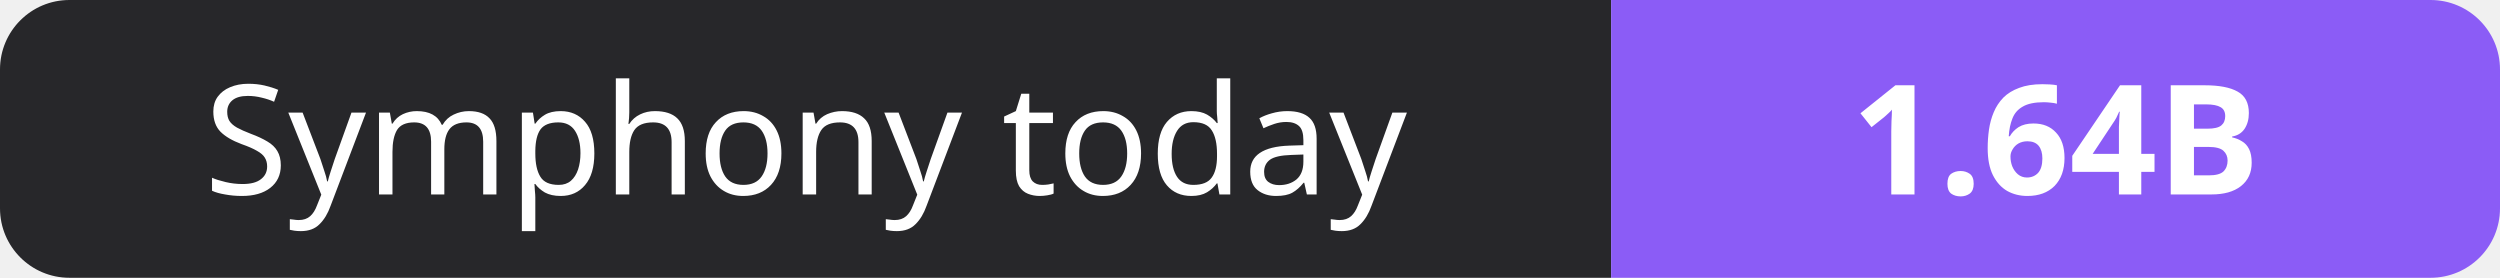
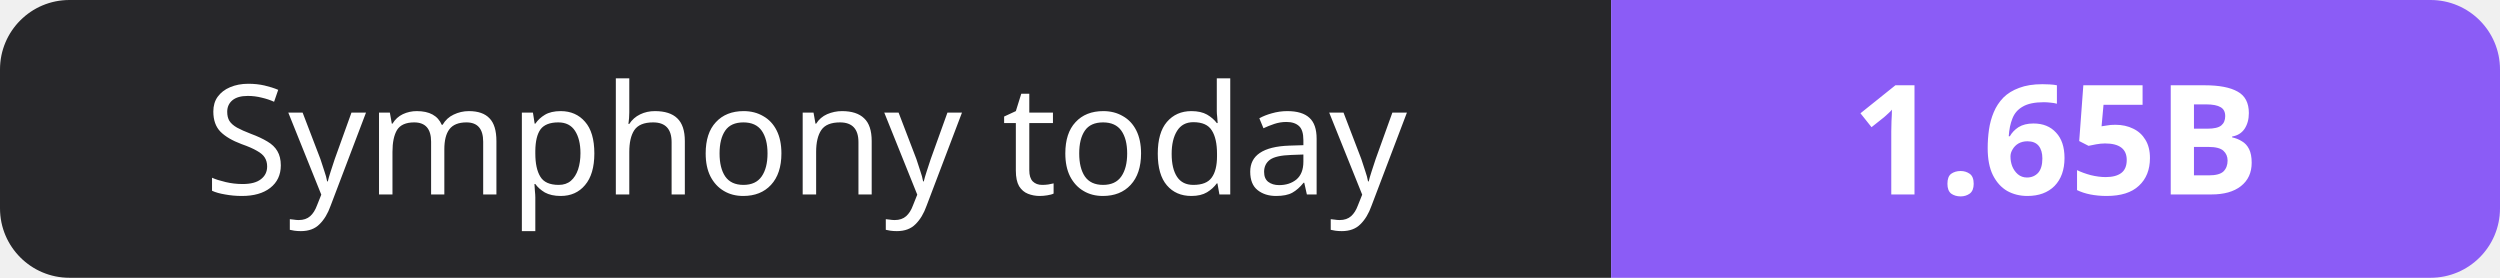
- <svg xmlns="http://www.w3.org/2000/svg" width="180" height="20" role="img" aria-label="Symphony today: 1.64B">
+ <svg xmlns="http://www.w3.org/2000/svg" width="180" height="20" role="img" aria-label="Symphony today: 1.65B">
  <clipPath id="r">
    <rect width="180" height="20" rx="5" fill="#fff" />
  </clipPath>
  <g clip-path="url(#r)">
    <rect width="116" height="20" fill="#27272a" />
    <rect x="116" width="64" height="20" fill="#8b5cf6" />
  </g>
  <g fill="#fff" text-anchor="middle" font-family="Verdana,Geneva,sans-serif" font-size="11">
    <text x="58.0" y="14">Symphony today</text>
-     <text x="148.0" y="14" font-weight="700">1.64B</text>
+     <text x="148.0" y="14" font-weight="700">1.65B</text>
  </g>
</svg>
